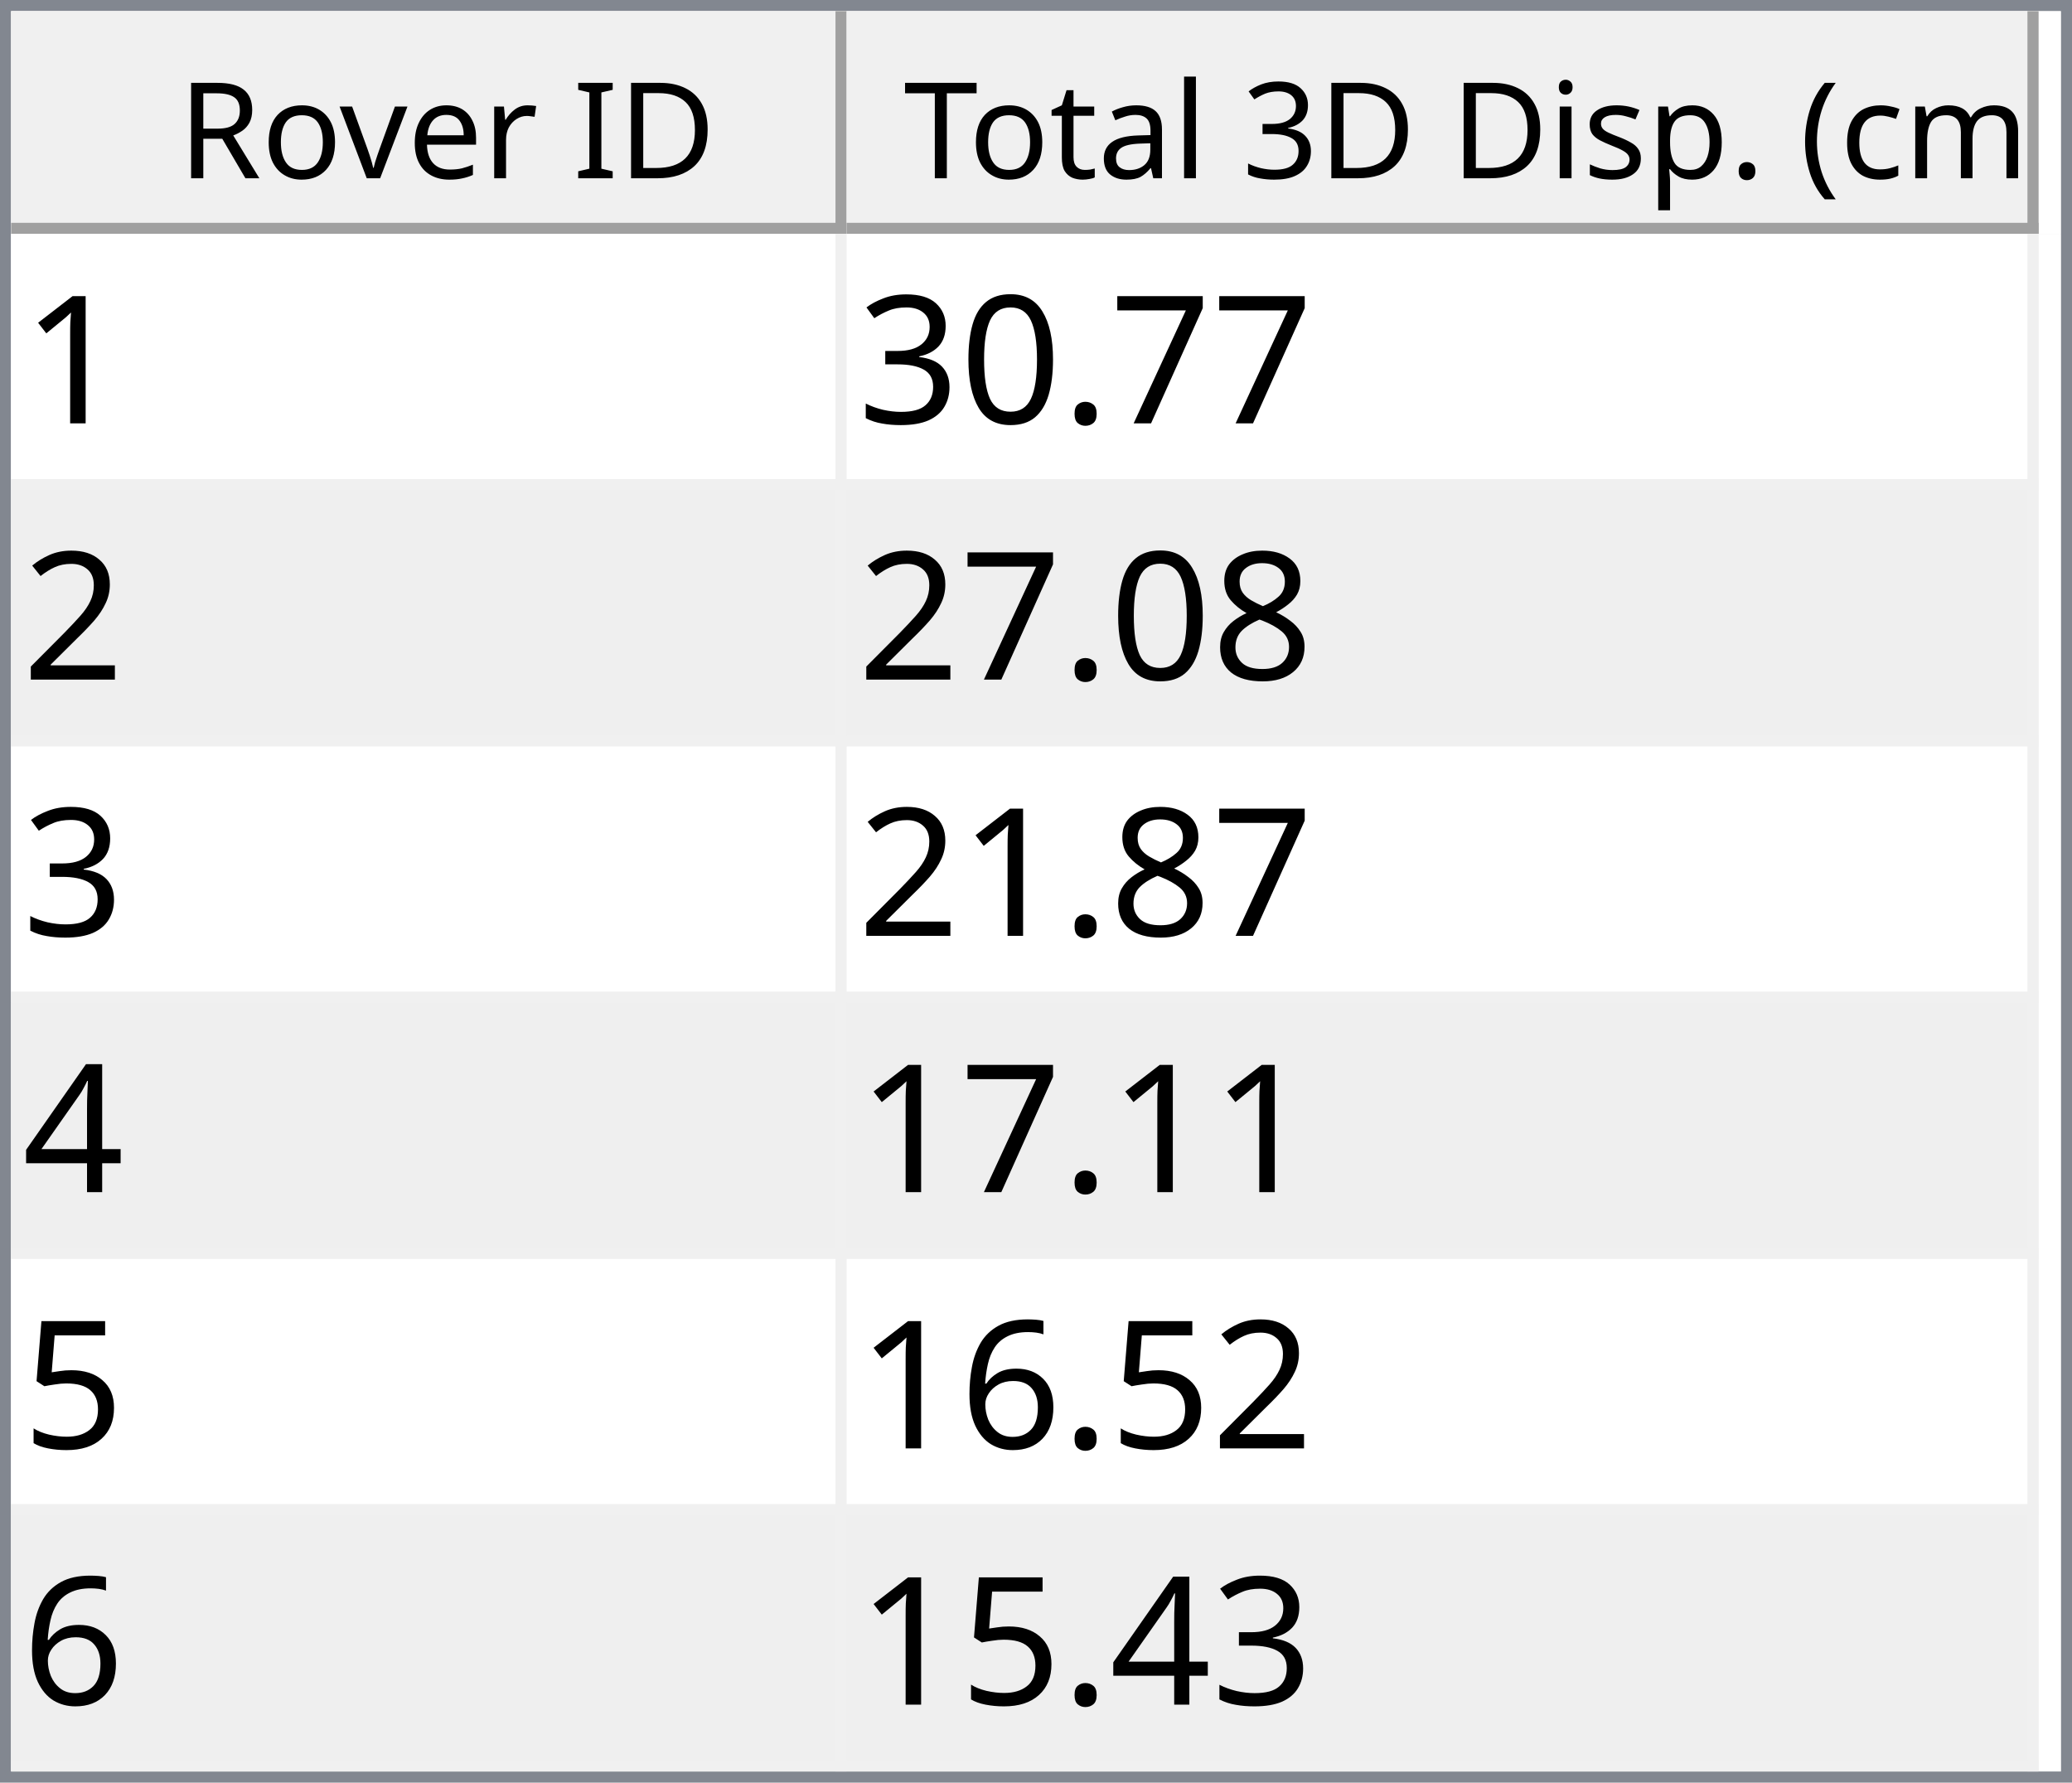
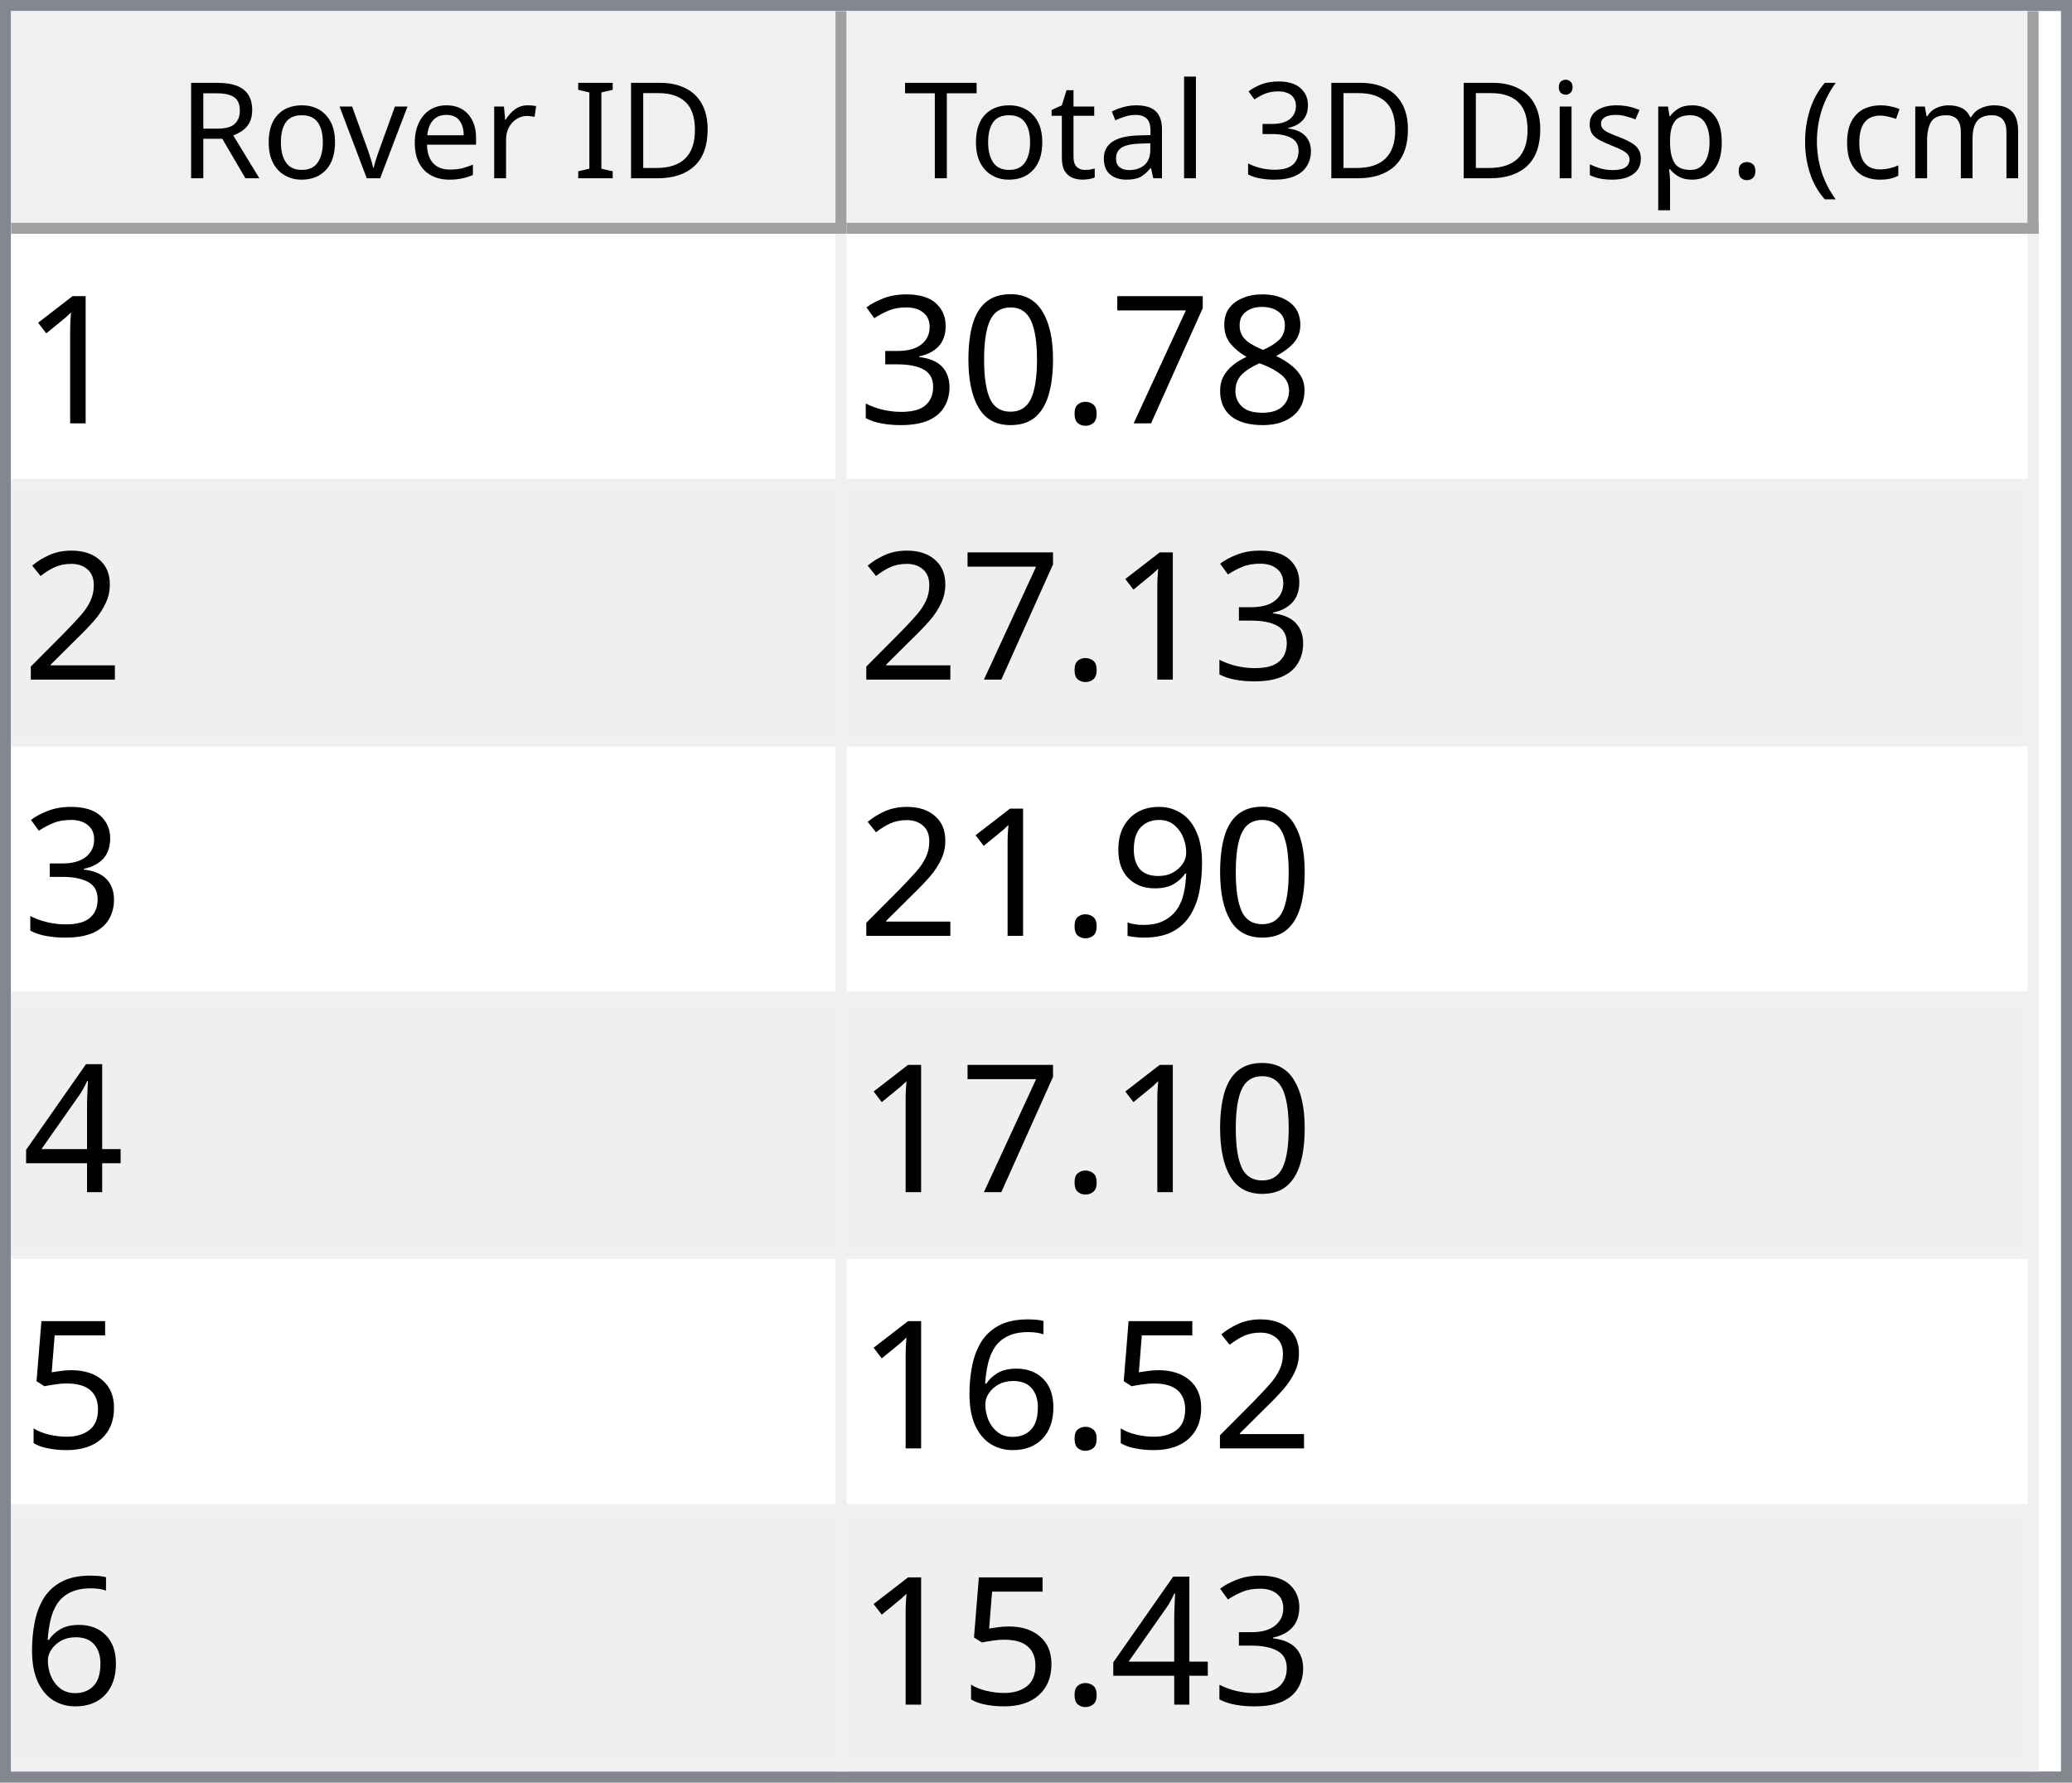
<svg xmlns="http://www.w3.org/2000/svg" style="fill-opacity:1; color-rendering:auto; color-interpolation:auto; text-rendering:auto; stroke:black; stroke-linecap:square; stroke-miterlimit:10; shape-rendering:auto; stroke-opacity:1; fill:black; stroke-dasharray:none; font-weight:normal; stroke-width:1; font-family:'Dialog'; font-style:normal; stroke-linejoin:miter; font-size:12px; stroke-dashoffset:0; image-rendering:auto;" width="186" height="160">
  <defs id="genericDefs" />
  <g>
    <defs id="defs1">
      <clipPath clipPathUnits="userSpaceOnUse" id="clipPath1">
        <path d="M0 0 L186 0 L186 160 L0 160 L0 0 Z" />
      </clipPath>
      <clipPath clipPathUnits="userSpaceOnUse" id="clipPath2">
        <path d="M0 0 L0 160 L186 160 L186 0 Z" />
      </clipPath>
      <clipPath clipPathUnits="userSpaceOnUse" id="clipPath3">
        <path d="M0 0 L0 20 L184 20 L184 0 Z" />
      </clipPath>
      <clipPath clipPathUnits="userSpaceOnUse" id="clipPath4">
        <path d="M0 0 L0 20 L75 20 L75 0 Z" />
      </clipPath>
      <clipPath clipPathUnits="userSpaceOnUse" id="clipPath5">
        <path d="M1 1 L1 19 L74 19 L74 1 Z" />
      </clipPath>
      <clipPath clipPathUnits="userSpaceOnUse" id="clipPath6">
        <path d="M0 0 L0 18 L73 18 L73 0 Z" />
      </clipPath>
      <clipPath clipPathUnits="userSpaceOnUse" id="clipPath7">
        <path d="M-0.5 -0.5 L-0.5 19.5 L74.5 19.5 L74.5 -0.5 Z" />
      </clipPath>
      <clipPath clipPathUnits="userSpaceOnUse" id="clipPath8">
        <path d="M0 0 L0 20 L107 20 L107 0 Z" />
      </clipPath>
      <clipPath clipPathUnits="userSpaceOnUse" id="clipPath9">
        <path d="M1 1 L1 19 L106 19 L106 1 Z" />
      </clipPath>
      <clipPath clipPathUnits="userSpaceOnUse" id="clipPath10">
        <path d="M0 0 L0 18 L105 18 L105 0 Z" />
      </clipPath>
      <clipPath clipPathUnits="userSpaceOnUse" id="clipPath11">
        <path d="M-0.5 -0.5 L-0.5 19.5 L106.5 19.5 L106.5 -0.5 Z" />
      </clipPath>
      <clipPath clipPathUnits="userSpaceOnUse" id="clipPath12">
        <path d="M0 0 L0 138 L184 138 L184 0 Z" />
      </clipPath>
      <clipPath clipPathUnits="userSpaceOnUse" id="clipPath13">
        <path d="M0 0 L0 138 L182 138 L182 0 Z" />
      </clipPath>
      <clipPath clipPathUnits="userSpaceOnUse" id="clipPath14">
        <path d="M-0.5 -0.5 L-0.5 137.5 L181.5 137.5 L181.5 -0.5 Z" />
      </clipPath>
      <clipPath clipPathUnits="userSpaceOnUse" id="clipPath15">
        <path d="M0 0 L0 22 L74 22 L74 0 Z" />
      </clipPath>
      <clipPath clipPathUnits="userSpaceOnUse" id="clipPath16">
        <path d="M0 0 L0 22 L106 22 L106 0 Z" />
      </clipPath>
      <font horiz-adv-x="64.551" id="font1">
        <font-face ascent="107.91" descent="25.098" units-per-em="100" style="font-style:normal; font-family:Segoe UI; font-weight:normal;" />
        <missing-glyph horiz-adv-x="64.551" d="M8.109 0 L8.109 68.266 L56.453 68.266 L56.453 0 L8.109 0 ZM15.328 7.234 L49.219 7.234 L49.219 61.031 L15.328 61.031 L15.328 7.234 Z" />
        <glyph unicode="D" horiz-adv-x="70.117" d="M9.188 0 L9.188 70.016 L28.516 70.016 Q65.531 70.016 65.531 35.891 Q65.531 19.672 55.25 9.836 Q44.969 0 27.734 0 L9.188 0 ZM17.391 62.594 L17.391 7.422 L27.828 7.422 Q41.609 7.422 49.273 14.797 Q56.938 22.172 56.938 35.688 Q56.938 62.594 28.328 62.594 L17.391 62.594 Z" />
        <glyph unicode="I" horiz-adv-x="26.611" d="M17.391 0 L9.188 0 L9.188 70.016 L17.391 70.016 L17.391 0 Z" />
        <glyph unicode=" " horiz-adv-x="27.393" d="" />
        <glyph unicode="r" horiz-adv-x="34.766" d="M34.188 41.891 Q32.078 43.5 28.125 43.5 Q23 43.5 19.555 38.672 Q16.109 33.844 16.109 25.484 L16.109 0 L8.109 0 L8.109 50 L16.109 50 L16.109 39.703 L16.312 39.703 Q18.016 44.969 21.531 47.922 Q25.047 50.875 29.391 50.875 Q32.516 50.875 34.188 50.203 L34.188 41.891 Z" />
        <glyph unicode="e" horiz-adv-x="52.295" d="M48.297 23 L12.984 23 Q13.188 14.656 17.484 10.109 Q21.781 5.562 29.297 5.562 Q37.75 5.562 44.828 11.141 L44.828 3.609 Q38.234 -1.172 27.391 -1.172 Q16.797 -1.172 10.742 5.641 Q4.688 12.453 4.688 24.812 Q4.688 36.469 11.305 43.82 Q17.922 51.172 27.734 51.172 Q37.547 51.172 42.922 44.828 Q48.297 38.484 48.297 27.203 L48.297 23 ZM40.094 29.781 Q40.047 36.719 36.75 40.578 Q33.453 44.438 27.594 44.438 Q21.922 44.438 17.969 40.383 Q14.016 36.328 13.094 29.781 L40.094 29.781 Z" />
        <glyph unicode="v" horiz-adv-x="47.9" d="M47.406 50 L27.484 0 L19.625 0 L0.688 50 L9.469 50 L22.172 13.672 Q23.578 9.672 23.922 6.688 L24.125 6.688 Q24.609 10.453 25.688 13.484 L38.969 50 L47.406 50 Z" />
        <glyph unicode="o" horiz-adv-x="58.594" d="M29 -1.172 Q17.922 -1.172 11.305 5.836 Q4.688 12.844 4.688 24.422 Q4.688 37.016 11.57 44.094 Q18.453 51.172 30.172 51.172 Q41.359 51.172 47.633 44.289 Q53.906 37.406 53.906 25.203 Q53.906 13.234 47.141 6.031 Q40.375 -1.172 29 -1.172 ZM29.594 44.438 Q21.875 44.438 17.383 39.188 Q12.891 33.938 12.891 24.703 Q12.891 15.828 17.43 10.695 Q21.969 5.562 29.594 5.562 Q37.359 5.562 41.531 10.594 Q45.703 15.625 45.703 24.906 Q45.703 34.281 41.531 39.359 Q37.359 44.438 29.594 44.438 Z" />
        <glyph unicode="R" horiz-adv-x="59.814" d="M59.375 0 L49.609 0 L37.891 19.625 Q36.281 22.359 34.766 24.289 Q33.25 26.219 31.664 27.438 Q30.078 28.656 28.25 29.219 Q26.422 29.781 24.125 29.781 L17.391 29.781 L17.391 0 L9.188 0 L9.188 70.016 L30.078 70.016 Q34.672 70.016 38.555 68.867 Q42.438 67.719 45.289 65.375 Q48.141 63.031 49.758 59.547 Q51.375 56.062 51.375 51.375 Q51.375 47.703 50.273 44.656 Q49.172 41.609 47.148 39.211 Q45.125 36.812 42.266 35.133 Q39.406 33.453 35.844 32.516 L35.844 32.328 Q37.594 31.547 38.891 30.547 Q40.188 29.547 41.359 28.18 Q42.531 26.812 43.68 25.078 Q44.828 23.344 46.234 21.047 L59.375 0 ZM17.391 62.594 L17.391 37.203 L28.516 37.203 Q31.594 37.203 34.203 38.133 Q36.812 39.062 38.719 40.797 Q40.625 42.531 41.703 45.047 Q42.781 47.562 42.781 50.688 Q42.781 56.297 39.141 59.445 Q35.5 62.594 28.609 62.594 L17.391 62.594 Z" />
        <glyph unicode=")" horiz-adv-x="30.176" d="M8.297 -15.922 L1.172 -15.922 Q16.406 2.344 16.406 26.812 Q16.406 51.469 1.078 70.016 L8.297 70.016 Q23.531 52.156 23.531 26.703 Q23.531 1.375 8.297 -15.922 Z" />
        <glyph unicode="m" horiz-adv-x="86.133" d="M79.109 0 L71.094 0 L71.094 28.719 Q71.094 37.016 68.531 40.727 Q65.969 44.438 59.906 44.438 Q54.781 44.438 51.195 39.75 Q47.609 35.062 47.609 28.516 L47.609 0 L39.594 0 L39.594 29.688 Q39.594 44.438 28.219 44.438 Q22.953 44.438 19.531 40.016 Q16.109 35.594 16.109 28.516 L16.109 0 L8.109 0 L8.109 50 L16.109 50 L16.109 42.094 L16.312 42.094 Q21.625 51.172 31.844 51.172 Q36.969 51.172 40.773 48.312 Q44.578 45.453 46 40.828 Q51.562 51.172 62.594 51.172 Q79.109 51.172 79.109 30.812 L79.109 0 Z" />
        <glyph unicode="c" horiz-adv-x="46.191" d="M42.188 2.297 Q36.422 -1.172 28.516 -1.172 Q17.828 -1.172 11.258 5.789 Q4.688 12.75 4.688 23.828 Q4.688 36.188 11.766 43.68 Q18.844 51.172 30.672 51.172 Q37.25 51.172 42.281 48.734 L42.281 40.531 Q36.719 44.438 30.375 44.438 Q22.703 44.438 17.797 38.945 Q12.891 33.453 12.891 24.516 Q12.891 15.719 17.508 10.641 Q22.125 5.562 29.891 5.562 Q36.422 5.562 42.188 9.906 L42.188 2.297 Z" />
        <glyph unicode="(" horiz-adv-x="30.176" d="M29.109 -15.922 L21.969 -15.922 Q6.844 1.375 6.844 26.703 Q6.844 52.156 21.969 70.016 L29.203 70.016 Q13.875 51.469 13.875 26.812 Q13.875 2.344 29.109 -15.922 Z" />
        <glyph unicode="." horiz-adv-x="21.68" d="M10.891 -1.078 Q8.641 -1.078 7.055 0.539 Q5.469 2.156 5.469 4.391 Q5.469 6.641 7.055 8.273 Q8.641 9.906 10.891 9.906 Q13.188 9.906 14.797 8.273 Q16.406 6.641 16.406 4.391 Q16.406 2.156 14.797 0.539 Q13.188 -1.078 10.891 -1.078 Z" />
        <glyph unicode="p" horiz-adv-x="58.789" d="M16.312 7.234 L16.109 7.234 L16.109 -23 L8.109 -23 L8.109 50 L16.109 50 L16.109 41.219 L16.312 41.219 Q22.219 51.172 33.594 51.172 Q43.266 51.172 48.688 44.461 Q54.109 37.75 54.109 26.469 Q54.109 13.922 48 6.375 Q41.891 -1.172 31.297 -1.172 Q21.578 -1.172 16.312 7.234 ZM16.109 27.391 L16.109 20.406 Q16.109 14.203 20.141 9.883 Q24.172 5.562 30.375 5.562 Q37.641 5.562 41.773 11.133 Q45.906 16.703 45.906 26.609 Q45.906 34.969 42.047 39.703 Q38.188 44.438 31.594 44.438 Q24.609 44.438 20.359 39.578 Q16.109 34.719 16.109 27.391 Z" />
        <glyph unicode="s" horiz-adv-x="42.432" d="M5.078 1.812 L5.078 10.406 Q11.625 5.562 19.484 5.562 Q30.031 5.562 30.031 12.594 Q30.031 14.594 29.125 15.992 Q28.219 17.391 26.68 18.461 Q25.141 19.531 23.07 20.383 Q21 21.234 18.609 22.172 Q15.281 23.484 12.766 24.828 Q10.25 26.172 8.57 27.859 Q6.891 29.547 6.031 31.695 Q5.172 33.844 5.172 36.719 Q5.172 40.234 6.789 42.945 Q8.406 45.656 11.086 47.484 Q13.766 49.312 17.211 50.242 Q20.656 51.172 24.312 51.172 Q30.812 51.172 35.938 48.922 L35.938 40.828 Q30.422 44.438 23.25 44.438 Q21 44.438 19.195 43.922 Q17.391 43.406 16.094 42.477 Q14.797 41.547 14.086 40.258 Q13.375 38.969 13.375 37.406 Q13.375 35.453 14.086 34.133 Q14.797 32.812 16.164 31.789 Q17.531 30.766 19.484 29.938 Q21.438 29.109 23.922 28.125 Q27.25 26.859 29.883 25.516 Q32.516 24.172 34.375 22.484 Q36.234 20.797 37.234 18.602 Q38.234 16.406 38.234 13.375 Q38.234 9.672 36.602 6.938 Q34.969 4.203 32.234 2.398 Q29.5 0.594 25.93 -0.289 Q22.359 -1.172 18.453 -1.172 Q10.75 -1.172 5.078 1.812 Z" />
        <glyph unicode="i" horiz-adv-x="24.219" d="M12.203 62.703 Q10.062 62.703 8.547 64.164 Q7.031 65.625 7.031 67.875 Q7.031 70.125 8.547 71.609 Q10.062 73.094 12.203 73.094 Q14.406 73.094 15.945 71.609 Q17.484 70.125 17.484 67.875 Q17.484 65.719 15.945 64.211 Q14.406 62.703 12.203 62.703 ZM16.109 0 L8.109 0 L8.109 50 L16.109 50 L16.109 0 Z" />
        <glyph unicode="3" horiz-adv-x="53.906" d="M46.531 19.828 Q46.531 15.094 44.75 11.211 Q42.969 7.328 39.719 4.57 Q36.469 1.812 31.93 0.297 Q27.391 -1.219 21.922 -1.219 Q11.922 -1.219 6 2.594 L6 11.188 Q13.094 5.609 22.219 5.609 Q25.875 5.609 28.828 6.539 Q31.781 7.469 33.906 9.227 Q36.031 10.984 37.18 13.477 Q38.328 15.969 38.328 19.094 Q38.328 32.812 18.797 32.812 L12.984 32.812 L12.984 39.594 L18.5 39.594 Q35.797 39.594 35.797 52.484 Q35.797 64.406 22.609 64.406 Q15.188 64.406 8.688 59.422 L8.688 67.188 Q15.375 71.188 24.609 71.188 Q29 71.188 32.57 69.969 Q36.141 68.75 38.68 66.555 Q41.219 64.359 42.609 61.281 Q44 58.203 44 54.5 Q44 40.672 30.031 36.719 L30.031 36.531 Q33.594 36.141 36.625 34.797 Q39.656 33.453 41.852 31.305 Q44.047 29.156 45.289 26.25 Q46.531 23.344 46.531 19.828 Z" />
        <glyph unicode="l" horiz-adv-x="24.219" d="M16.109 0 L8.109 0 L8.109 74.031 L16.109 74.031 L16.109 0 Z" />
        <glyph unicode="a" horiz-adv-x="50.879" d="M43.891 0 L35.891 0 L35.891 7.812 L35.688 7.812 Q30.469 -1.172 20.312 -1.172 Q12.844 -1.172 8.617 2.781 Q4.391 6.734 4.391 13.281 Q4.391 27.297 20.906 29.594 L35.891 31.688 Q35.891 44.438 25.594 44.438 Q16.547 44.438 9.281 38.281 L9.281 46.484 Q16.656 51.172 26.266 51.172 Q43.891 51.172 43.891 32.516 L43.891 0 ZM35.891 25.297 L23.828 23.641 Q18.266 22.859 15.43 20.875 Q12.594 18.891 12.594 13.875 Q12.594 10.203 15.211 7.883 Q17.828 5.562 22.172 5.562 Q28.125 5.562 32.008 9.742 Q35.891 13.922 35.891 20.312 L35.891 25.297 Z" />
        <glyph unicode="t" horiz-adv-x="33.887" d="M31.297 0.484 Q28.469 -1.078 23.828 -1.078 Q10.688 -1.078 10.688 13.578 L10.688 43.172 L2.094 43.172 L2.094 50 L10.688 50 L10.688 62.203 L18.703 64.797 L18.703 50 L31.297 50 L31.297 43.172 L18.703 43.172 L18.703 14.984 Q18.703 9.969 20.414 7.82 Q22.125 5.672 26.078 5.672 Q29.109 5.672 31.297 7.328 L31.297 0.484 Z" />
        <glyph unicode="T" horiz-adv-x="52.393" d="M50.594 62.594 L30.375 62.594 L30.375 0 L22.172 0 L22.172 62.594 L2 62.594 L2 70.016 L50.594 70.016 L50.594 62.594 Z" />
      </font>
      <font horiz-adv-x="75.0" id="font2">
        <font-face ascent="100.537" descent="21.973" units-per-em="100" style="font-style:normal; font-family:sans-serif; font-weight:normal;" />
        <missing-glyph horiz-adv-x="75.0" d="M12.5 0 L12.5 62.5 L62.5 62.5 L62.5 0 L12.5 0 ZM14.062 1.562 L60.938 1.562 L60.938 60.938 L14.062 60.938 L14.062 1.562 Z" />
        <glyph unicode="1" horiz-adv-x="55.615" d="M37.25 0 L28.469 0 L28.469 56 Q25.297 52.984 20.141 49.953 Q14.984 46.922 10.891 45.406 L10.891 53.906 Q18.266 57.375 23.781 62.305 Q29.297 67.234 31.594 71.875 L37.25 71.875 L37.25 0 Z" />
+         <glyph unicode="8" horiz-adv-x="55.615" d="M17.672 38.812 Q12.203 40.828 9.57 44.539 Q6.938 48.25 6.938 53.422 Q6.938 61.234 12.555 66.555 Q18.172 71.875 27.484 71.875 Q36.859 71.875 42.578 66.43 Q48.297 60.984 48.297 53.172 Q48.297 48.188 45.68 44.508 Q43.062 40.828 37.75 38.812 Q44.344 36.672 47.781 31.883 Q51.219 27.094 51.219 20.453 Q51.219 11.281 44.727 5.031 Q38.234 -1.219 27.641 -1.219 Q17.047 -1.219 10.547 5.055 Q4.047 11.328 4.047 20.703 Q4.047 27.688 7.594 32.398 Q11.141 37.109 17.672 38.812 ZM15.922 53.719 Q15.922 48.641 19.195 45.414 Q22.469 42.188 27.688 42.188 Q32.766 42.188 36.016 45.383 Q39.266 48.578 39.266 53.219 Q39.266 58.062 35.914 61.359 Q32.562 64.656 27.594 64.656 Q22.562 64.656 19.242 61.43 Q15.922 58.203 15.922 53.719 ZM13.094 20.656 Q13.094 16.891 14.875 13.375 Q16.656 9.859 20.172 7.93 Q23.688 6 27.734 6 Q34.031 6 38.133 10.055 Q42.234 14.109 42.234 20.359 Q42.234 26.703 38.016 30.859 Q33.797 35.016 27.438 35.016 Q21.234 35.016 17.164 30.914 Q13.094 26.812 13.094 20.656 Z" />
        <glyph unicode="7" horiz-adv-x="55.615" d="M4.734 62.203 L4.734 70.656 L51.078 70.656 L51.078 63.812 Q44.234 56.547 37.523 44.484 Q30.812 32.422 27.156 19.672 Q24.516 10.688 23.781 0 L14.75 0 Q14.891 8.453 18.062 20.414 Q21.234 32.375 27.172 43.484 Q33.109 54.594 39.797 62.203 L4.734 62.203 Z" />
        <glyph unicode="." horiz-adv-x="27.783" d="M9.078 0 L9.078 10.016 L19.094 10.016 L19.094 0 L9.078 0 Z" />
        <glyph unicode="0" horiz-adv-x="55.615" d="M4.156 35.297 Q4.156 48 6.766 55.742 Q9.375 63.484 14.523 67.68 Q19.672 71.875 27.484 71.875 Q33.25 71.875 37.594 69.555 Q41.938 67.234 44.773 62.867 Q47.609 58.5 49.219 52.227 Q50.828 45.953 50.828 35.297 Q50.828 22.703 48.242 14.969 Q45.656 7.234 40.508 3.008 Q35.359 -1.219 27.484 -1.219 Q17.141 -1.219 11.234 6.203 Q4.156 15.141 4.156 35.297 ZM13.188 35.297 Q13.188 17.672 17.312 11.836 Q21.438 6 27.484 6 Q33.547 6 37.672 11.859 Q41.797 17.719 41.797 35.297 Q41.797 52.984 37.672 58.789 Q33.547 64.594 27.391 64.594 Q21.344 64.594 17.719 59.469 Q13.188 52.938 13.188 35.297 Z" />
        <glyph unicode="3" horiz-adv-x="55.615" d="M4.203 18.891 L12.984 20.062 Q14.5 12.594 18.141 9.297 Q21.781 6 27 6 Q33.203 6 37.477 10.297 Q41.75 14.594 41.75 20.953 Q41.75 27 37.797 30.93 Q33.844 34.859 27.734 34.859 Q25.25 34.859 21.531 33.891 L22.516 41.609 Q23.391 41.5 23.922 41.5 Q29.547 41.5 34.039 44.43 Q38.531 47.359 38.531 53.469 Q38.531 58.297 35.258 61.477 Q31.984 64.656 26.812 64.656 Q21.688 64.656 18.266 61.43 Q14.844 58.203 13.875 51.766 L5.078 53.328 Q6.688 62.156 12.398 67.016 Q18.109 71.875 26.609 71.875 Q32.469 71.875 37.398 69.359 Q42.328 66.844 44.945 62.5 Q47.562 58.156 47.562 53.266 Q47.562 48.641 45.07 44.828 Q42.578 41.016 37.703 38.766 Q44.047 37.312 47.562 32.695 Q51.078 28.078 51.078 21.141 Q51.078 11.766 44.242 5.25 Q37.406 -1.266 26.953 -1.266 Q17.531 -1.266 11.305 4.352 Q5.078 9.969 4.203 18.891 Z" />
        <glyph unicode="2" horiz-adv-x="55.615" d="M50.344 8.453 L50.344 0 L3.031 0 Q2.938 3.172 4.047 6.109 Q5.859 10.938 9.836 15.625 Q13.812 20.312 21.344 26.469 Q33.016 36.031 37.117 41.625 Q41.219 47.219 41.219 52.203 Q41.219 57.422 37.477 61.008 Q33.734 64.594 27.734 64.594 Q21.391 64.594 17.578 60.789 Q13.766 56.984 13.719 50.25 L4.688 51.172 Q5.609 61.281 11.664 66.578 Q17.719 71.875 27.938 71.875 Q38.234 71.875 44.242 66.164 Q50.25 60.453 50.25 52 Q50.25 47.703 48.492 43.555 Q46.734 39.406 42.656 34.812 Q38.578 30.219 29.109 22.219 Q21.188 15.578 18.945 13.211 Q16.703 10.844 15.234 8.453 L50.344 8.453 Z" />
-         <glyph unicode="8" horiz-adv-x="55.615" d="M17.672 38.812 Q12.203 40.828 9.57 44.539 Q6.938 48.25 6.938 53.422 Q6.938 61.234 12.555 66.555 Q18.172 71.875 27.484 71.875 Q36.859 71.875 42.578 66.43 Q48.297 60.984 48.297 53.172 Q48.297 48.188 45.68 44.508 Q43.062 40.828 37.75 38.812 Q44.344 36.672 47.781 31.883 Q51.219 27.094 51.219 20.453 Q51.219 11.281 44.727 5.031 Q38.234 -1.219 27.641 -1.219 Q17.047 -1.219 10.547 5.055 Q4.047 11.328 4.047 20.703 Q4.047 27.688 7.594 32.398 Q11.141 37.109 17.672 38.812 ZM15.922 53.719 Q15.922 48.641 19.195 45.414 Q22.469 42.188 27.688 42.188 Q32.766 42.188 36.016 45.383 Q39.266 48.578 39.266 53.219 Q39.266 58.062 35.914 61.359 Q32.562 64.656 27.594 64.656 Q22.562 64.656 19.242 61.43 Q15.922 58.203 15.922 53.719 ZM13.094 20.656 Q13.094 16.891 14.875 13.375 Q16.656 9.859 20.172 7.93 Q23.688 6 27.734 6 Q34.031 6 38.133 10.055 Q42.234 14.109 42.234 20.359 Q42.234 26.703 38.016 30.859 Q33.797 35.016 27.438 35.016 Q21.234 35.016 17.164 30.914 Q13.094 26.812 13.094 20.656 Z" />
+         <glyph unicode="9" horiz-adv-x="55.615" d="M5.469 16.547 L13.922 17.328 Q14.984 11.375 18.016 8.688 Q21.047 6 25.781 6 Q29.828 6 32.883 7.859 Q35.938 9.719 37.891 12.82 Q39.844 15.922 41.164 21.195 Q42.484 26.469 42.484 31.938 Q42.484 32.516 42.438 33.688 Q39.797 29.5 35.234 26.883 Q30.672 24.266 25.344 24.266 Q16.453 24.266 10.305 30.711 Q4.156 37.156 4.156 47.703 Q4.156 58.594 10.578 65.234 Q17 71.875 26.656 71.875 Q33.641 71.875 39.43 68.117 Q45.219 64.359 48.219 57.398 Q51.219 50.438 51.219 37.25 Q51.219 23.531 48.242 15.406 Q45.266 7.281 39.383 3.031 Q33.5 -1.219 25.594 -1.219 Q17.188 -1.219 11.867 3.445 Q6.547 8.109 5.469 16.547 ZM41.453 48.141 Q41.453 55.719 37.43 60.156 Q33.406 64.594 27.734 64.594 Q21.875 64.594 17.531 59.812 Q13.188 55.031 13.188 47.406 Q13.188 40.578 17.312 36.305 Q21.438 32.031 27.484 32.031 Q33.594 32.031 37.523 36.305 Q41.453 40.578 41.453 48.141 Z" />
        <glyph unicode="4" horiz-adv-x="55.615" d="M32.328 0 L32.328 17.141 L1.266 17.141 L1.266 25.203 L33.938 71.578 L41.109 71.578 L41.109 25.203 L50.781 25.203 L50.781 17.141 L41.109 17.141 L41.109 0 L32.328 0 ZM32.328 25.203 L32.328 57.469 L9.906 25.203 L32.328 25.203 Z" />
        <glyph unicode="5" horiz-adv-x="55.615" d="M4.156 18.75 L13.375 19.531 Q14.406 12.797 18.141 9.398 Q21.875 6 27.156 6 Q33.5 6 37.891 10.789 Q42.281 15.578 42.281 23.484 Q42.281 31 38.062 35.352 Q33.844 39.703 27 39.703 Q22.75 39.703 19.336 37.773 Q15.922 35.844 13.969 32.766 L5.719 33.844 L12.641 70.609 L48.25 70.609 L48.25 62.203 L19.672 62.203 L15.828 42.969 Q22.266 47.469 29.344 47.469 Q38.719 47.469 45.164 40.969 Q51.609 34.469 51.609 24.266 Q51.609 14.547 45.953 7.469 Q39.062 -1.219 27.156 -1.219 Q17.391 -1.219 11.211 4.25 Q5.031 9.719 4.156 18.75 Z" />
        <glyph unicode="6" horiz-adv-x="55.615" d="M49.75 54.047 L41.016 53.375 Q39.844 58.547 37.703 60.891 Q34.125 64.656 28.906 64.656 Q24.703 64.656 21.531 62.312 Q17.391 59.281 14.992 53.469 Q12.594 47.656 12.5 36.922 Q15.672 41.75 20.266 44.094 Q24.859 46.438 29.891 46.438 Q38.672 46.438 44.852 39.969 Q51.031 33.5 51.031 23.25 Q51.031 16.5 48.125 10.719 Q45.219 4.938 40.141 1.859 Q35.062 -1.219 28.609 -1.219 Q17.625 -1.219 10.695 6.859 Q3.766 14.938 3.766 33.5 Q3.766 54.25 11.422 63.672 Q18.109 71.875 29.438 71.875 Q37.891 71.875 43.289 67.141 Q48.688 62.406 49.75 54.047 ZM13.875 23.188 Q13.875 18.656 15.797 14.508 Q17.719 10.359 21.188 8.18 Q24.656 6 28.469 6 Q34.031 6 38.039 10.492 Q42.047 14.984 42.047 22.703 Q42.047 30.125 38.086 34.398 Q34.125 38.672 28.125 38.672 Q22.172 38.672 18.023 34.398 Q13.875 30.125 13.875 23.188 Z" />
      </font>
    </defs>
    <g style="fill:white; stroke:white;">
      <rect x="0" y="0" width="186" style="clip-path:url(#clipPath1); stroke:none;" height="160" />
    </g>
    <g style="fill:white; text-rendering:optimizeSpeed; color-rendering:optimizeSpeed; image-rendering:optimizeSpeed; shape-rendering:crispEdges; stroke:white; color-interpolation:sRGB;">
      <rect x="0" width="186" height="160" y="0" style="stroke:none;" />
      <path style="stroke:none;" d="M0 160 L186 160 L186 0 L0 0 Z" />
    </g>
    <g style="fill:rgb(240,240,240); font-family:'Segoe UI'; stroke:rgb(240,240,240);">
      <rect x="0" y="0" width="186" style="clip-path:url(#clipPath2); stroke:none;" height="160" />
    </g>
    <g style="fill:rgb(130,135,144); font-family:'Segoe UI'; stroke:rgb(130,135,144);">
      <path d="M0 0 L186 0 L186 160 L0 160 L0 0 ZM1 1 L185 1 L185 159 L1 159 L1 1 Z" style="fill-rule:evenodd; clip-path:url(#clipPath2); stroke:none;" />
    </g>
    <g style="fill:white; font-family:'Segoe UI'; stroke:white;" transform="translate(1,1)">
      <rect x="0" y="0" width="184" style="clip-path:url(#clipPath3); stroke:none;" height="20" />
    </g>
    <g style="fill:rgb(240,240,240); font-family:'Segoe UI'; stroke:rgb(240,240,240);" transform="translate(1,1)">
      <rect x="0" y="0" width="75" style="clip-path:url(#clipPath4); stroke:none;" height="20" />
    </g>
    <g style="font-family:'Segoe UI';" transform="translate(2,2)">
      <text x="14" xml:space="preserve" y="14" style="clip-path:url(#clipPath6); stroke:none;">Rover ID</text>
    </g>
    <g style="fill:rgb(160,160,160); font-family:'Segoe UI'; stroke:rgb(160,160,160); stroke-linejoin:bevel;" transform="translate(1.5,1.5)">
      <line x1="74" x2="74" y1="0" style="fill:none; clip-path:url(#clipPath7);" y2="19" />
    </g>
    <g style="fill:rgb(160,160,160); font-family:'Segoe UI'; stroke:rgb(160,160,160); stroke-linejoin:bevel;" transform="matrix(1,0,0,1,1,1) translate(0.5,0.5)">
      <line x1="0" x2="74" y1="19" style="fill:none; clip-path:url(#clipPath7);" y2="19" />
    </g>
    <g style="fill:rgb(240,240,240); font-family:'Segoe UI'; stroke:rgb(240,240,240);" transform="translate(76,1)">
      <rect x="0" y="0" width="107" style="clip-path:url(#clipPath8); stroke:none;" height="20" />
    </g>
    <g style="font-family:'Segoe UI';" transform="translate(77,2)">
      <text x="1" xml:space="preserve" y="14" style="clip-path:url(#clipPath10); stroke:none;"> Total 3D Disp. (cm)</text>
    </g>
    <g style="fill:rgb(160,160,160); font-family:'Segoe UI'; stroke:rgb(160,160,160); stroke-linejoin:bevel;" transform="translate(76.5,1.5)">
      <line x1="106" x2="106" y1="0" style="fill:none; clip-path:url(#clipPath11);" y2="19" />
    </g>
    <g style="fill:rgb(160,160,160); font-family:'Segoe UI'; stroke:rgb(160,160,160); stroke-linejoin:bevel;" transform="matrix(1,0,0,1,76,1) translate(0.5,0.5)">
      <line x1="0" x2="106" y1="19" style="fill:none; clip-path:url(#clipPath11);" y2="19" />
    </g>
    <g style="fill:white; font-family:'Segoe UI'; stroke:white;" transform="translate(1,21)">
      <rect x="0" y="0" width="184" style="clip-path:url(#clipPath12); stroke:none;" height="138" />
    </g>
    <g style="fill:rgb(240,240,240); font-size:16px; font-family:sans-serif; stroke:rgb(240,240,240);" transform="translate(1,21)">
      <rect x="0" y="0" width="182" style="clip-path:url(#clipPath13); stroke:none;" height="138" />
      <line transform="translate(0.5,0.5)" x1="0" x2="181" y1="22" style="clip-path:url(#clipPath14); fill:none; stroke-linejoin:bevel;" y2="22" />
    </g>
    <g transform="matrix(1,0,0,1,1,21) translate(0.5,0.5)" style="fill:rgb(240,240,240); font-size:16px; font-family:sans-serif; stroke:rgb(240,240,240); stroke-linejoin:bevel;">
      <line x1="0" x2="181" y1="45" style="fill:none; clip-path:url(#clipPath14);" y2="45" />
    </g>
    <g transform="matrix(1,0,0,1,1,21) translate(0.5,0.5)" style="fill:rgb(240,240,240); font-size:16px; font-family:sans-serif; stroke:rgb(240,240,240); stroke-linejoin:bevel;">
      <line x1="0" x2="181" y1="68" style="fill:none; clip-path:url(#clipPath14);" y2="68" />
    </g>
    <g transform="matrix(1,0,0,1,1,21) translate(0.5,0.5)" style="fill:rgb(240,240,240); font-size:16px; font-family:sans-serif; stroke:rgb(240,240,240); stroke-linejoin:bevel;">
      <line x1="0" x2="181" y1="91" style="fill:none; clip-path:url(#clipPath14);" y2="91" />
    </g>
    <g transform="matrix(1,0,0,1,1,21) translate(0.5,0.5)" style="fill:rgb(240,240,240); font-size:16px; font-family:sans-serif; stroke:rgb(240,240,240); stroke-linejoin:bevel;">
      <line x1="0" x2="181" y1="114" style="fill:none; clip-path:url(#clipPath14);" y2="114" />
    </g>
    <g transform="matrix(1,0,0,1,1,21) translate(0.5,0.5)" style="fill:rgb(240,240,240); font-size:16px; font-family:sans-serif; stroke:rgb(240,240,240); stroke-linejoin:bevel;">
      <line x1="0" x2="181" y1="137" style="fill:none; clip-path:url(#clipPath14);" y2="137" />
    </g>
    <g transform="matrix(1,0,0,1,1,21) translate(0.5,0.5)" style="fill:rgb(240,240,240); font-size:16px; font-family:sans-serif; stroke:rgb(240,240,240); stroke-linejoin:bevel;">
      <line x1="74" x2="74" y1="0" style="fill:none; clip-path:url(#clipPath14);" y2="137" />
    </g>
    <g transform="matrix(1,0,0,1,1,21) translate(0.5,0.5)" style="fill:rgb(240,240,240); font-size:16px; font-family:sans-serif; stroke:rgb(240,240,240); stroke-linejoin:bevel;">
      <line x1="181" x2="181" y1="0" style="fill:none; clip-path:url(#clipPath14);" y2="137" />
    </g>
    <g style="fill:white; font-size:16px; font-family:sans-serif; stroke:white;" transform="matrix(1,0,0,1,1,21)">
      <rect x="0" y="0" width="74" style="clip-path:url(#clipPath15); stroke:none;" height="22" />
      <text x="1" y="17" style="fill:black; clip-path:url(#clipPath15); stroke:none;" xml:space="preserve">1</text>
    </g>
    <g style="fill:white; font-size:16px; font-family:sans-serif; stroke:white;" transform="matrix(1,0,0,1,1,21) translate(75,0)">
      <rect x="0" y="0" width="106" style="clip-path:url(#clipPath16); stroke:none;" height="22" />
-       <text x="1" y="17" style="fill:black; clip-path:url(#clipPath16); stroke:none;" xml:space="preserve">30.77</text>
+       <text x="1" y="17" style="fill:black; clip-path:url(#clipPath16); stroke:none;" xml:space="preserve">30.78</text>
    </g>
    <g style="fill:rgb(239,239,239); font-size:16px; font-family:sans-serif; stroke:rgb(239,239,239);" transform="matrix(1,0,0,1,1,21) translate(0,23)">
      <rect x="0" y="0" width="74" style="clip-path:url(#clipPath15); stroke:none;" height="22" />
      <text x="1" y="17" style="fill:black; clip-path:url(#clipPath15); stroke:none;" xml:space="preserve">2</text>
    </g>
    <g style="fill:rgb(239,239,239); font-size:16px; font-family:sans-serif; stroke:rgb(239,239,239);" transform="matrix(1,0,0,1,1,21) translate(75,23)">
      <rect x="0" y="0" width="106" style="clip-path:url(#clipPath16); stroke:none;" height="22" />
-       <text x="1" y="17" style="fill:black; clip-path:url(#clipPath16); stroke:none;" xml:space="preserve">27.08</text>
+       <text x="1" y="17" style="fill:black; clip-path:url(#clipPath16); stroke:none;" xml:space="preserve">27.13</text>
    </g>
    <g style="fill:white; font-size:16px; font-family:sans-serif; stroke:white;" transform="matrix(1,0,0,1,1,21) translate(0,46)">
      <rect x="0" y="0" width="74" style="clip-path:url(#clipPath15); stroke:none;" height="22" />
      <text x="1" y="17" style="fill:black; clip-path:url(#clipPath15); stroke:none;" xml:space="preserve">3</text>
    </g>
    <g style="fill:white; font-size:16px; font-family:sans-serif; stroke:white;" transform="matrix(1,0,0,1,1,21) translate(75,46)">
      <rect x="0" y="0" width="106" style="clip-path:url(#clipPath16); stroke:none;" height="22" />
-       <text x="1" y="17" style="fill:black; clip-path:url(#clipPath16); stroke:none;" xml:space="preserve">21.87</text>
+       <text x="1" y="17" style="fill:black; clip-path:url(#clipPath16); stroke:none;" xml:space="preserve">21.90</text>
    </g>
    <g style="fill:rgb(239,239,239); font-size:16px; font-family:sans-serif; stroke:rgb(239,239,239);" transform="matrix(1,0,0,1,1,21) translate(0,69)">
      <rect x="0" y="0" width="74" style="clip-path:url(#clipPath15); stroke:none;" height="22" />
      <text x="1" y="17" style="fill:black; clip-path:url(#clipPath15); stroke:none;" xml:space="preserve">4</text>
    </g>
    <g style="fill:rgb(239,239,239); font-size:16px; font-family:sans-serif; stroke:rgb(239,239,239);" transform="matrix(1,0,0,1,1,21) translate(75,69)">
      <rect x="0" y="0" width="106" style="clip-path:url(#clipPath16); stroke:none;" height="22" />
-       <text x="1" y="17" style="fill:black; clip-path:url(#clipPath16); stroke:none;" xml:space="preserve">17.11</text>
+       <text x="1" y="17" style="fill:black; clip-path:url(#clipPath16); stroke:none;" xml:space="preserve">17.10</text>
    </g>
    <g style="fill:white; font-size:16px; font-family:sans-serif; stroke:white;" transform="matrix(1,0,0,1,1,21) translate(0,92)">
      <rect x="0" y="0" width="74" style="clip-path:url(#clipPath15); stroke:none;" height="22" />
      <text x="1" y="17" style="fill:black; clip-path:url(#clipPath15); stroke:none;" xml:space="preserve">5</text>
    </g>
    <g style="fill:white; font-size:16px; font-family:sans-serif; stroke:white;" transform="matrix(1,0,0,1,1,21) translate(75,92)">
      <rect x="0" y="0" width="106" style="clip-path:url(#clipPath16); stroke:none;" height="22" />
      <text x="1" y="17" style="fill:black; clip-path:url(#clipPath16); stroke:none;" xml:space="preserve">16.52</text>
    </g>
    <g style="fill:rgb(239,239,239); font-size:16px; font-family:sans-serif; stroke:rgb(239,239,239);" transform="matrix(1,0,0,1,1,21) translate(0,115)">
      <rect x="0" y="0" width="74" style="clip-path:url(#clipPath15); stroke:none;" height="22" />
      <text x="1" y="17" style="fill:black; clip-path:url(#clipPath15); stroke:none;" xml:space="preserve">6</text>
    </g>
    <g style="fill:rgb(239,239,239); font-size:16px; font-family:sans-serif; stroke:rgb(239,239,239);" transform="matrix(1,0,0,1,1,21) translate(75,115)">
      <rect x="0" y="0" width="106" style="clip-path:url(#clipPath16); stroke:none;" height="22" />
      <text x="1" y="17" style="fill:black; clip-path:url(#clipPath16); stroke:none;" xml:space="preserve">15.43</text>
    </g>
  </g>
</svg>
